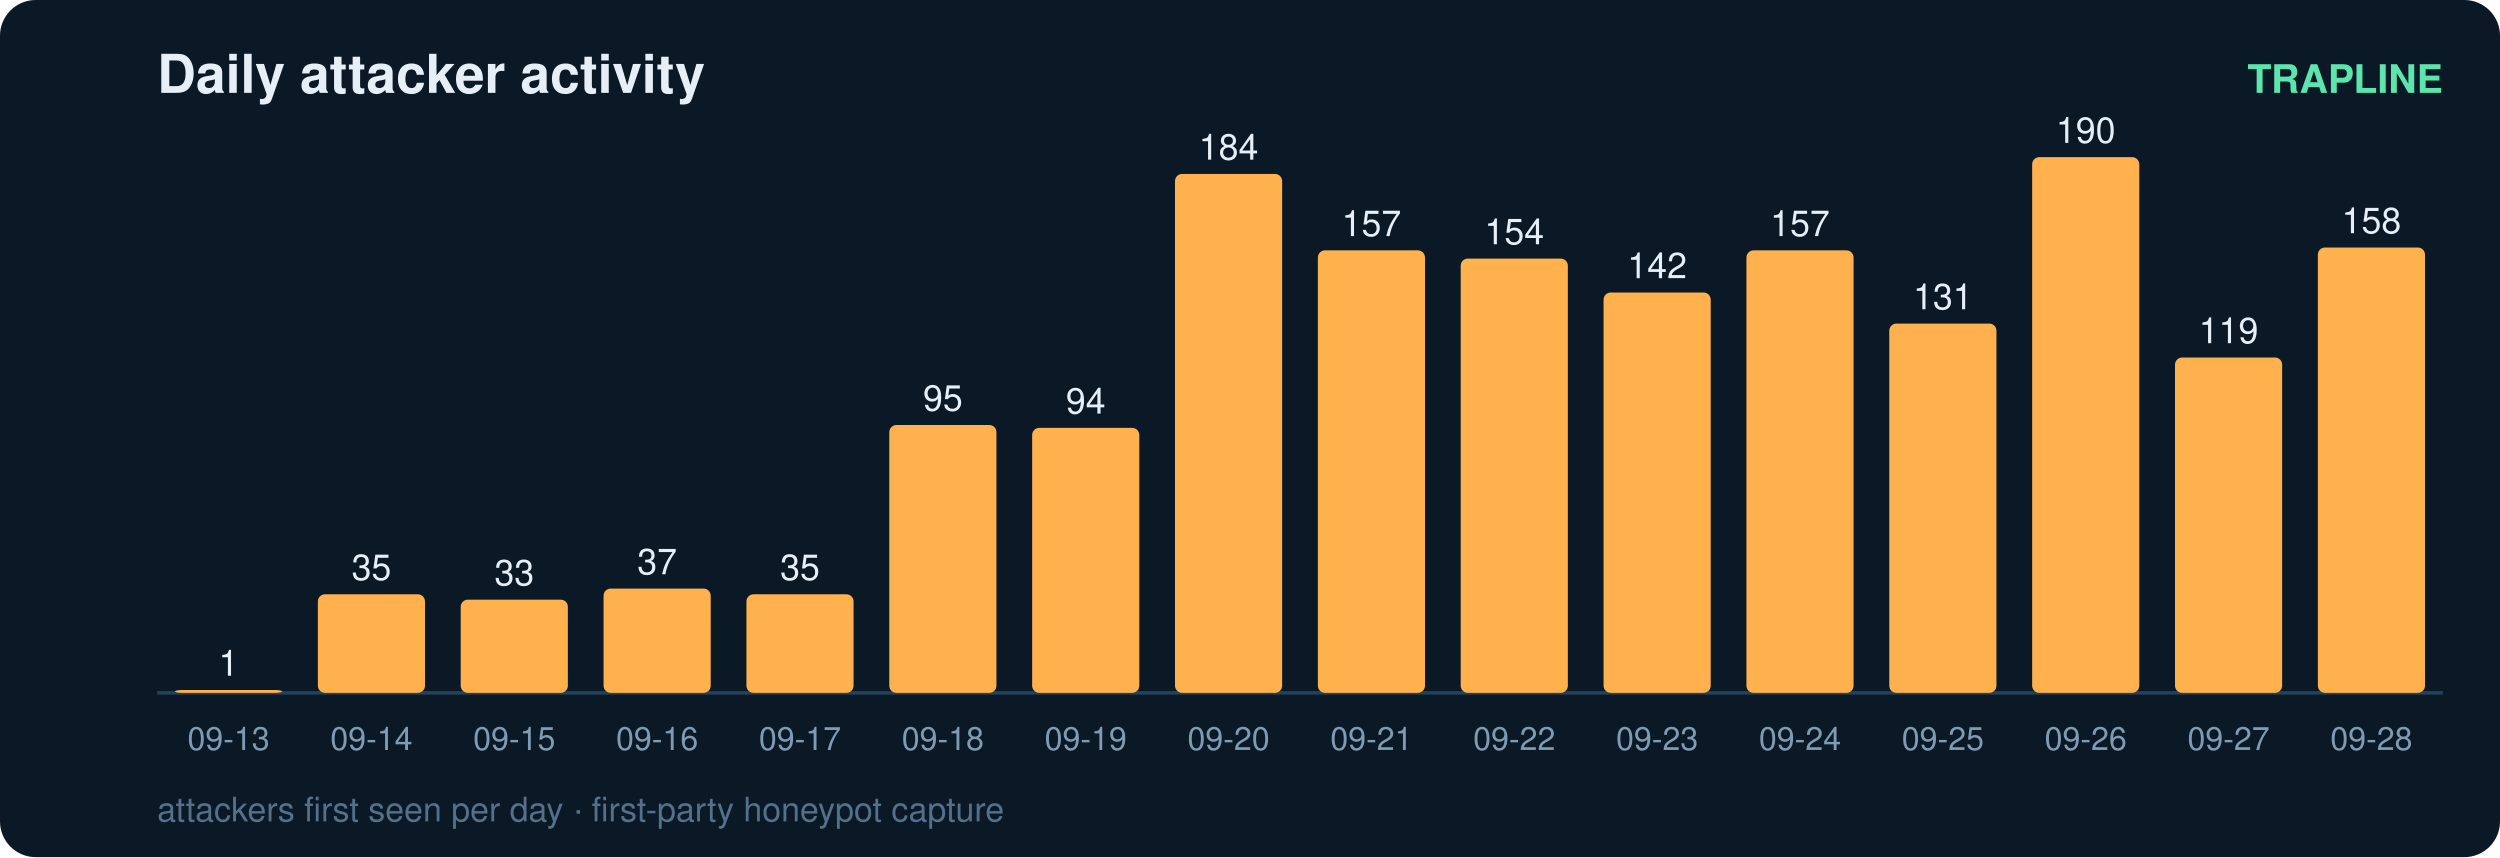
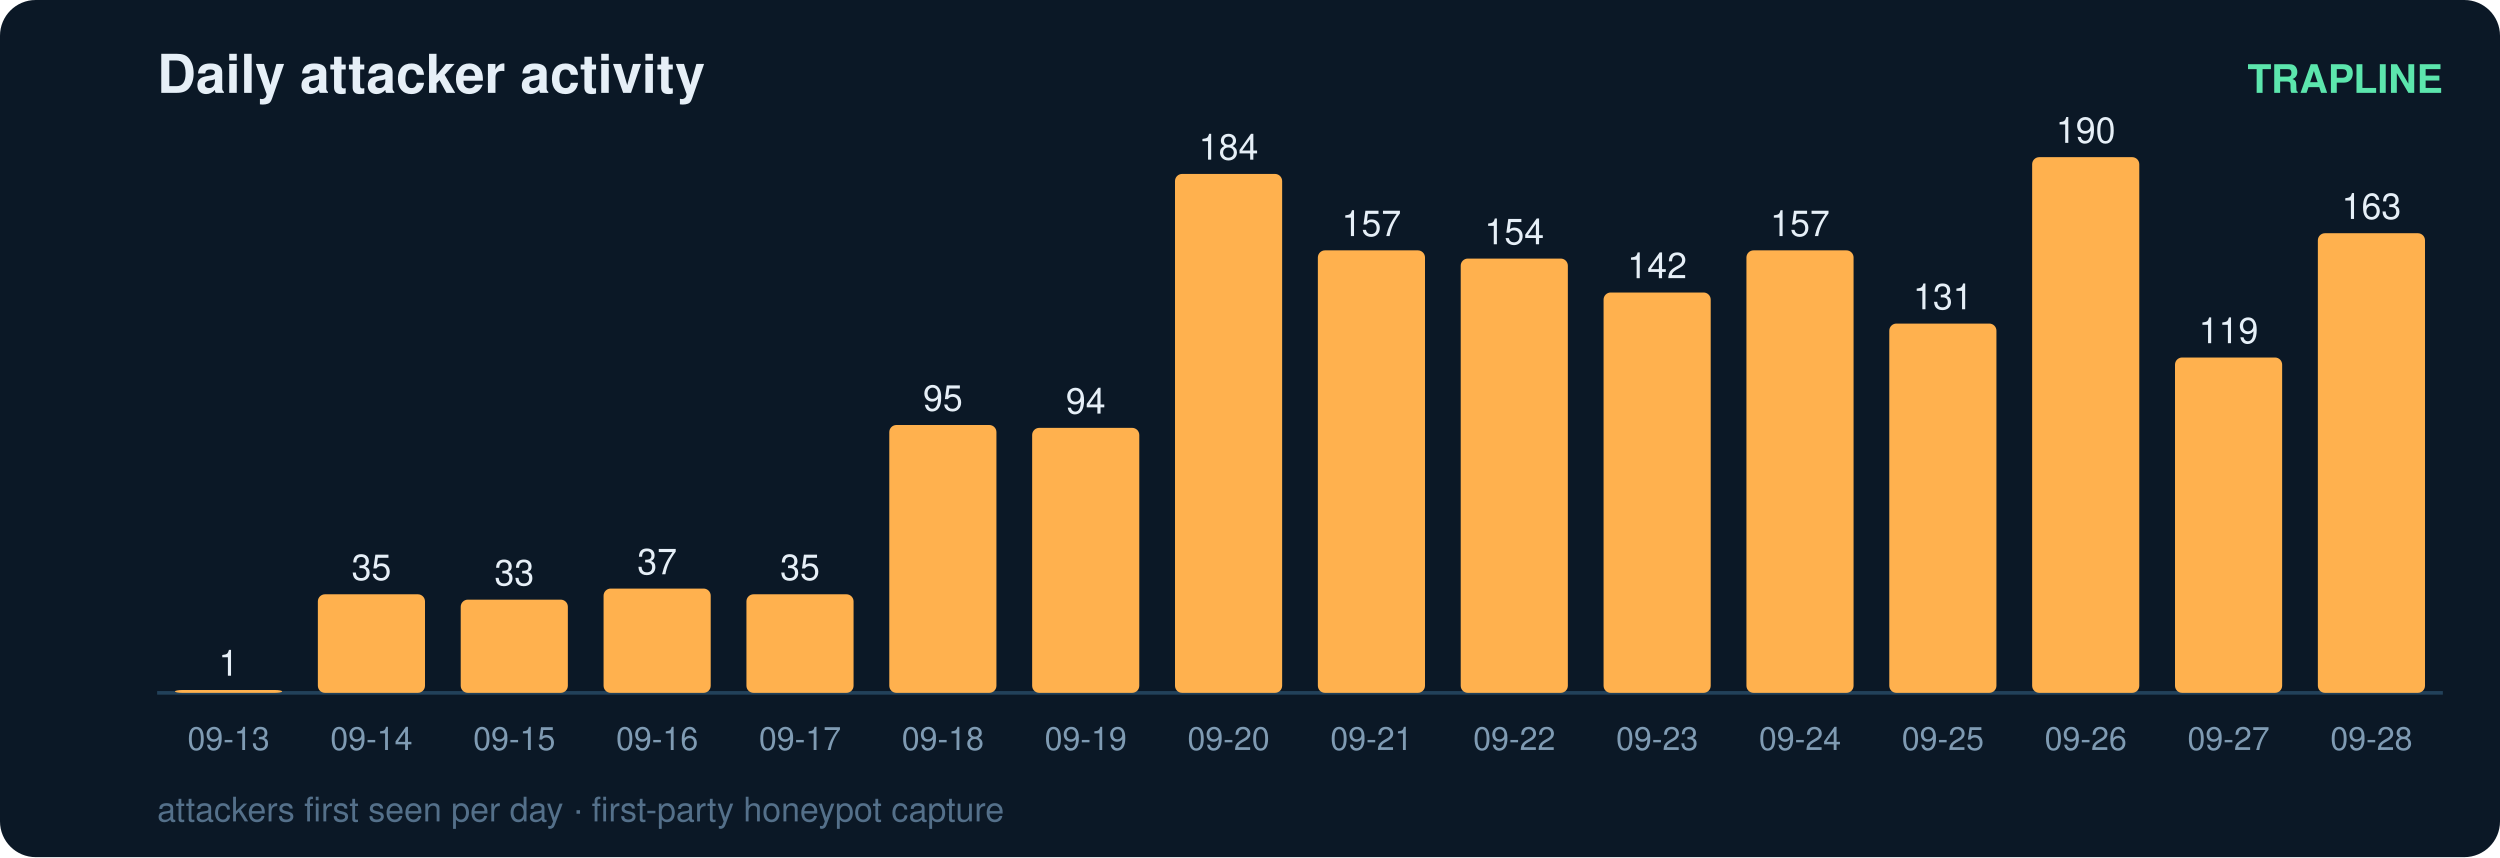
<svg xmlns="http://www.w3.org/2000/svg" width="700" height="240" viewBox="0 0 700 240" font-family="ui-sans-serif,Segoe UI,Helvetica,Arial">
  <rect width="700" height="240" rx="10" fill="#0b1826" />
  <text x="44" y="26" fill="#e6eff7" font-size="15" font-weight="700">Daily attacker activity</text>
  <text x="684" y="26" fill="#5ce6ad" font-size="11" text-anchor="end" font-weight="600">TRAPLINE</text>
  <line x1="44" y1="194" x2="684" y2="194" stroke="#22415a" stroke-width="1" />
  <rect x="49" y="193.2" width="30" height="0.8" rx="2" fill="#ffb14e" />
  <text x="64.0" y="189.2" fill="#e6eff7" font-size="10" text-anchor="middle" font-variant-numeric="tabular-nums">1</text>
  <text x="64.0" y="210.0" fill="#7f9bb3" font-size="9" text-anchor="middle">09-13</text>
  <rect x="89" y="166.4" width="30" height="27.6" rx="2" fill="#ffb14e" />
  <text x="104.0" y="162.4" fill="#e6eff7" font-size="10" text-anchor="middle" font-variant-numeric="tabular-nums">35</text>
  <text x="104.0" y="210.0" fill="#7f9bb3" font-size="9" text-anchor="middle">09-14</text>
  <rect x="129" y="167.9" width="30" height="26.1" rx="2" fill="#ffb14e" />
  <text x="144.0" y="163.9" fill="#e6eff7" font-size="10" text-anchor="middle" font-variant-numeric="tabular-nums">33</text>
  <text x="144.0" y="210.0" fill="#7f9bb3" font-size="9" text-anchor="middle">09-15</text>
  <rect x="169" y="164.8" width="30" height="29.2" rx="2" fill="#ffb14e" />
  <text x="184.0" y="160.8" fill="#e6eff7" font-size="10" text-anchor="middle" font-variant-numeric="tabular-nums">37</text>
  <text x="184.0" y="210.0" fill="#7f9bb3" font-size="9" text-anchor="middle">09-16</text>
  <rect x="209" y="166.4" width="30" height="27.6" rx="2" fill="#ffb14e" />
  <text x="224.0" y="162.4" fill="#e6eff7" font-size="10" text-anchor="middle" font-variant-numeric="tabular-nums">35</text>
  <text x="224.0" y="210.0" fill="#7f9bb3" font-size="9" text-anchor="middle">09-17</text>
  <rect x="249" y="119.0" width="30" height="75.0" rx="2" fill="#ffb14e" />
  <text x="264.0" y="115.0" fill="#e6eff7" font-size="10" text-anchor="middle" font-variant-numeric="tabular-nums">95</text>
  <text x="264.0" y="210.0" fill="#7f9bb3" font-size="9" text-anchor="middle">09-18</text>
  <rect x="289" y="119.8" width="30" height="74.2" rx="2" fill="#ffb14e" />
  <text x="304.0" y="115.8" fill="#e6eff7" font-size="10" text-anchor="middle" font-variant-numeric="tabular-nums">94</text>
  <text x="304.0" y="210.0" fill="#7f9bb3" font-size="9" text-anchor="middle">09-19</text>
  <rect x="329" y="48.7" width="30" height="145.3" rx="2" fill="#ffb14e" />
  <text x="344.0" y="44.7" fill="#e6eff7" font-size="10" text-anchor="middle" font-variant-numeric="tabular-nums">184</text>
  <text x="344.0" y="210.0" fill="#7f9bb3" font-size="9" text-anchor="middle">09-20</text>
  <rect x="369" y="70.1" width="30" height="123.9" rx="2" fill="#ffb14e" />
  <text x="384.0" y="66.1" fill="#e6eff7" font-size="10" text-anchor="middle" font-variant-numeric="tabular-nums">157</text>
  <text x="384.0" y="210.0" fill="#7f9bb3" font-size="9" text-anchor="middle">09-21</text>
  <rect x="409" y="72.4" width="30" height="121.6" rx="2" fill="#ffb14e" />
  <text x="424.0" y="68.4" fill="#e6eff7" font-size="10" text-anchor="middle" font-variant-numeric="tabular-nums">154</text>
  <text x="424.0" y="210.0" fill="#7f9bb3" font-size="9" text-anchor="middle">09-22</text>
  <rect x="449" y="81.9" width="30" height="112.1" rx="2" fill="#ffb14e" />
  <text x="464.0" y="77.9" fill="#e6eff7" font-size="10" text-anchor="middle" font-variant-numeric="tabular-nums">142</text>
  <text x="464.0" y="210.0" fill="#7f9bb3" font-size="9" text-anchor="middle">09-23</text>
  <rect x="489" y="70.1" width="30" height="123.9" rx="2" fill="#ffb14e" />
  <text x="504.0" y="66.1" fill="#e6eff7" font-size="10" text-anchor="middle" font-variant-numeric="tabular-nums">157</text>
  <text x="504.0" y="210.0" fill="#7f9bb3" font-size="9" text-anchor="middle">09-24</text>
  <rect x="529" y="90.6" width="30" height="103.4" rx="2" fill="#ffb14e" />
  <text x="544.0" y="86.6" fill="#e6eff7" font-size="10" text-anchor="middle" font-variant-numeric="tabular-nums">131</text>
  <text x="544.0" y="210.0" fill="#7f9bb3" font-size="9" text-anchor="middle">09-25</text>
  <rect x="569" y="44.0" width="30" height="150.0" rx="2" fill="#ffb14e" />
  <text x="584.0" y="40.0" fill="#e6eff7" font-size="10" text-anchor="middle" font-variant-numeric="tabular-nums">190</text>
  <text x="584.0" y="210.0" fill="#7f9bb3" font-size="9" text-anchor="middle">09-26</text>
  <rect x="609" y="100.1" width="30" height="93.9" rx="2" fill="#ffb14e" />
  <text x="624.0" y="96.1" fill="#e6eff7" font-size="10" text-anchor="middle" font-variant-numeric="tabular-nums">119</text>
  <text x="624.0" y="210.0" fill="#7f9bb3" font-size="9" text-anchor="middle">09-27</text>
-   <rect x="649" y="69.3" width="30" height="124.7" rx="2" fill="#ffb14e" />
-   <text x="664.0" y="65.3" fill="#e6eff7" font-size="10" text-anchor="middle" font-variant-numeric="tabular-nums">158</text>
+   <rect x="649" y="65.3" width="30" height="128.7" rx="2" fill="#ffb14e" />
+   <text x="664.0" y="61.3" fill="#e6eff7" font-size="10" text-anchor="middle" font-variant-numeric="tabular-nums">163</text>
  <text x="664.0" y="210.0" fill="#7f9bb3" font-size="9" text-anchor="middle">09-28</text>
  <text x="44" y="230" fill="#54708a" font-size="9.5">attackers first seen per day · first-party honeypot capture</text>
</svg>
